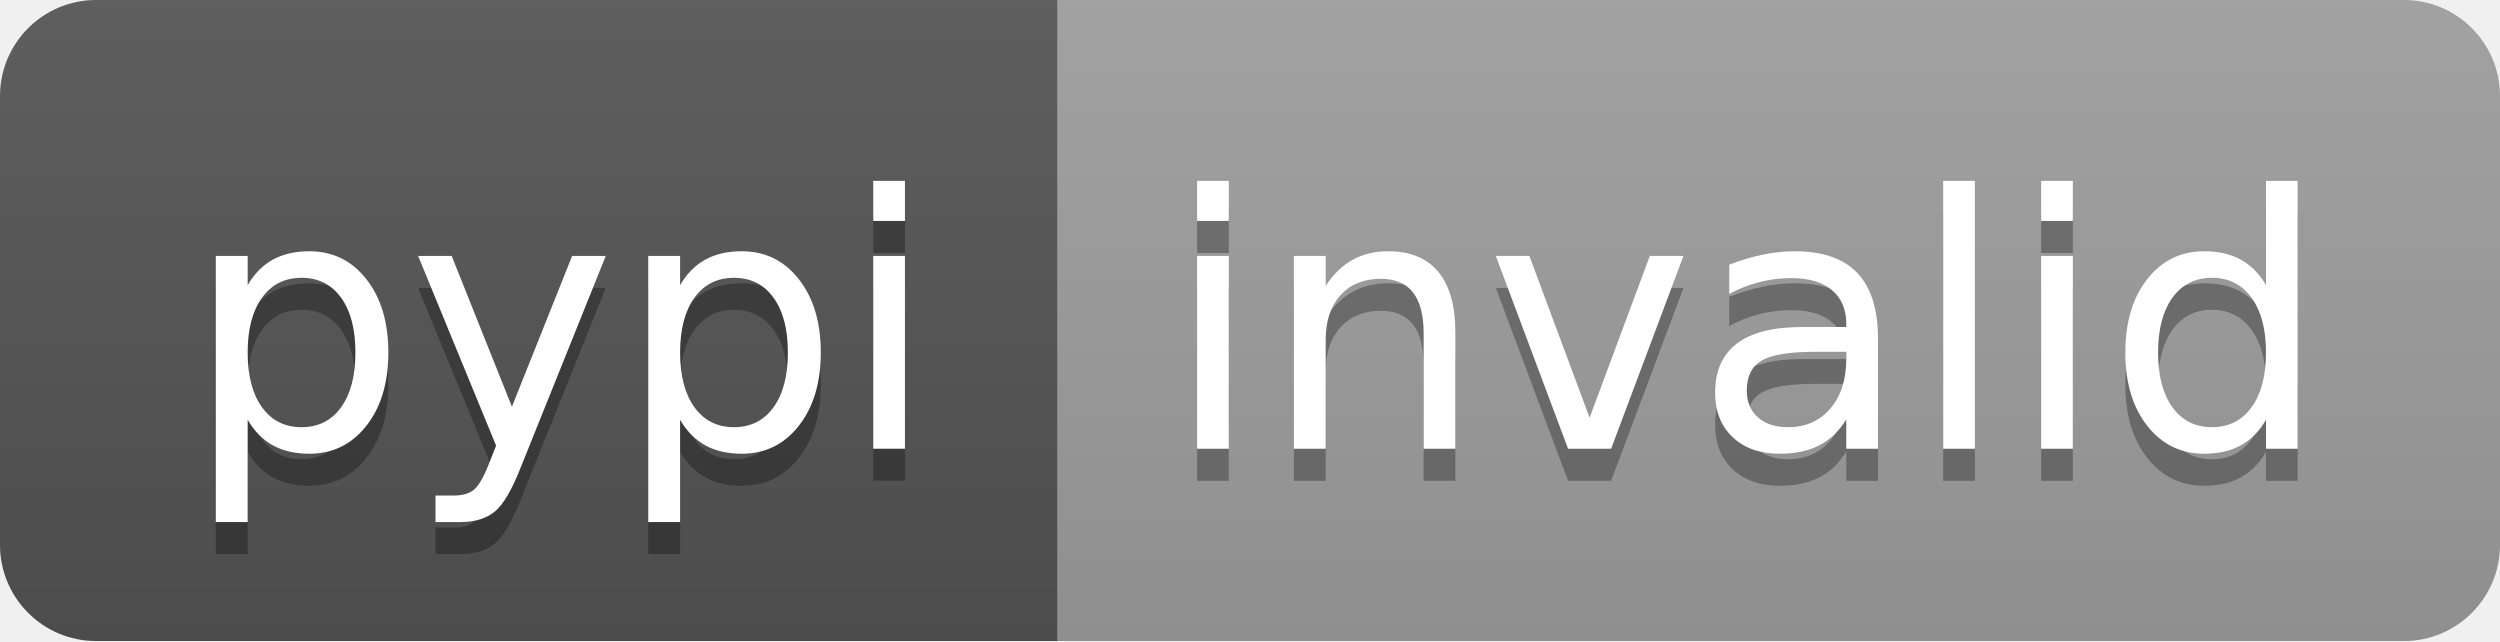
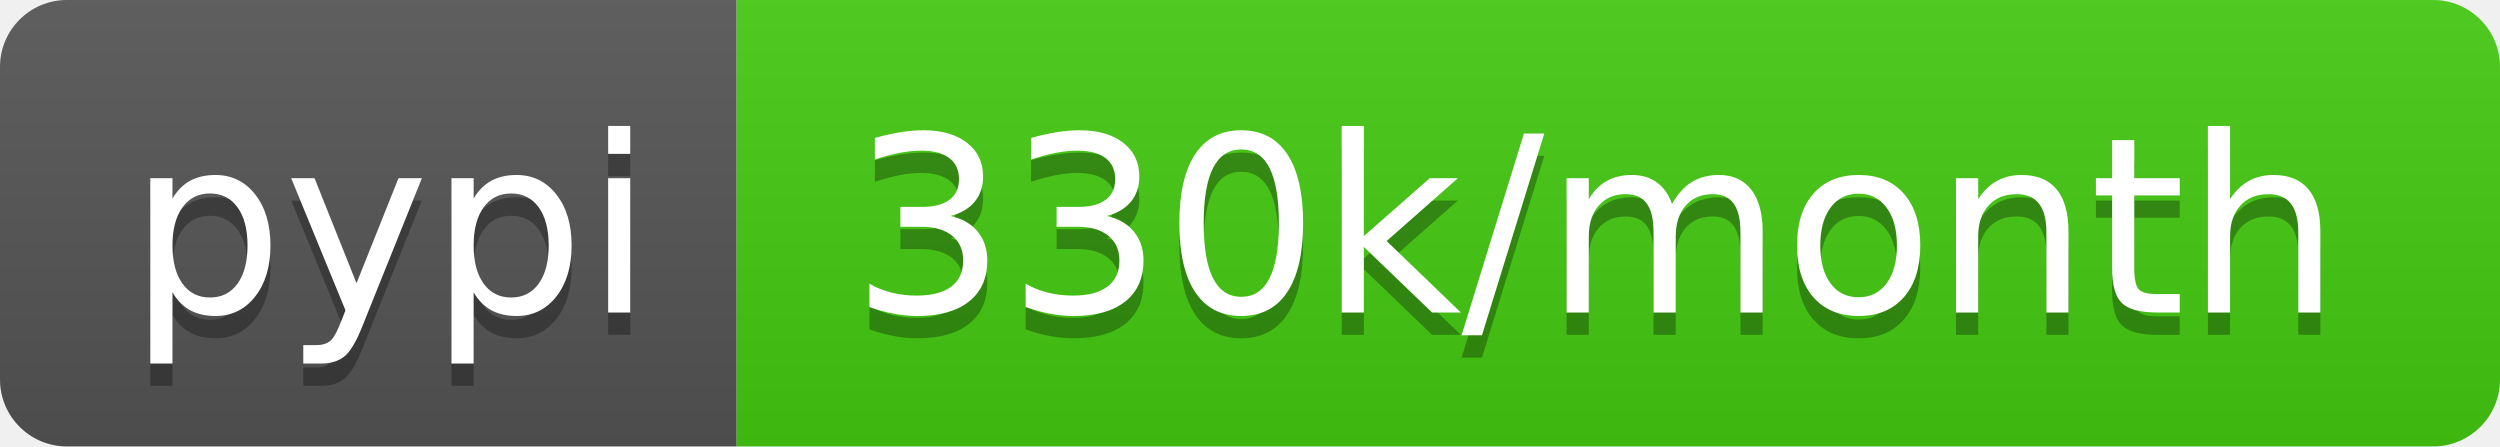
- <svg xmlns="http://www.w3.org/2000/svg" width="78" height="20" role="img" aria-label="pypi: invalid">
+ <svg xmlns="http://www.w3.org/2000/svg" width="112" height="20" role="img" aria-label="pypi: 330k/month">
  <linearGradient id="s" x2="0" y2="100%">
    <stop offset="0" stop-color="#bbb" stop-opacity=".1" />
    <stop offset="1" stop-opacity=".1" />
  </linearGradient>
  <clipPath id="r">
-     <rect width="78" height="20" rx="3" fill="#fff" />
+     <rect width="112" height="20" rx="3" fill="#fff" />
  </clipPath>
  <g clip-path="url(#r)">
    <rect width="33" height="20" fill="#555" />
-     <rect x="33" width="45" height="20" fill="#9f9f9f" />
-     <rect width="78" height="20" fill="url(#s)" />
+     <rect x="33" width="79" height="20" fill="#4c1" />
+     <rect width="112" height="20" fill="url(#s)" />
  </g>
  <g fill="#fff" text-anchor="middle" font-family="Verdana,Geneva,DejaVu Sans,sans-serif" text-rendering="geometricPrecision" font-size="110">
    <text aria-hidden="true" x="175" y="150" fill="#010101" fill-opacity=".3" transform="scale(.1)" textLength="230">pypi</text>
    <text x="175" y="140" transform="scale(.1)" fill="#fff" textLength="230">pypi</text>
-     <text aria-hidden="true" x="545" y="150" fill="#010101" fill-opacity=".3" transform="scale(.1)" textLength="350">invalid</text>
-     <text x="545" y="140" transform="scale(.1)" fill="#fff" textLength="350">invalid</text>
+     <text aria-hidden="true" x="715" y="150" fill="#010101" fill-opacity=".3" transform="scale(.1)" textLength="690">330k/month</text>
+     <text x="715" y="140" transform="scale(.1)" fill="#fff" textLength="690">330k/month</text>
  </g>
</svg>
